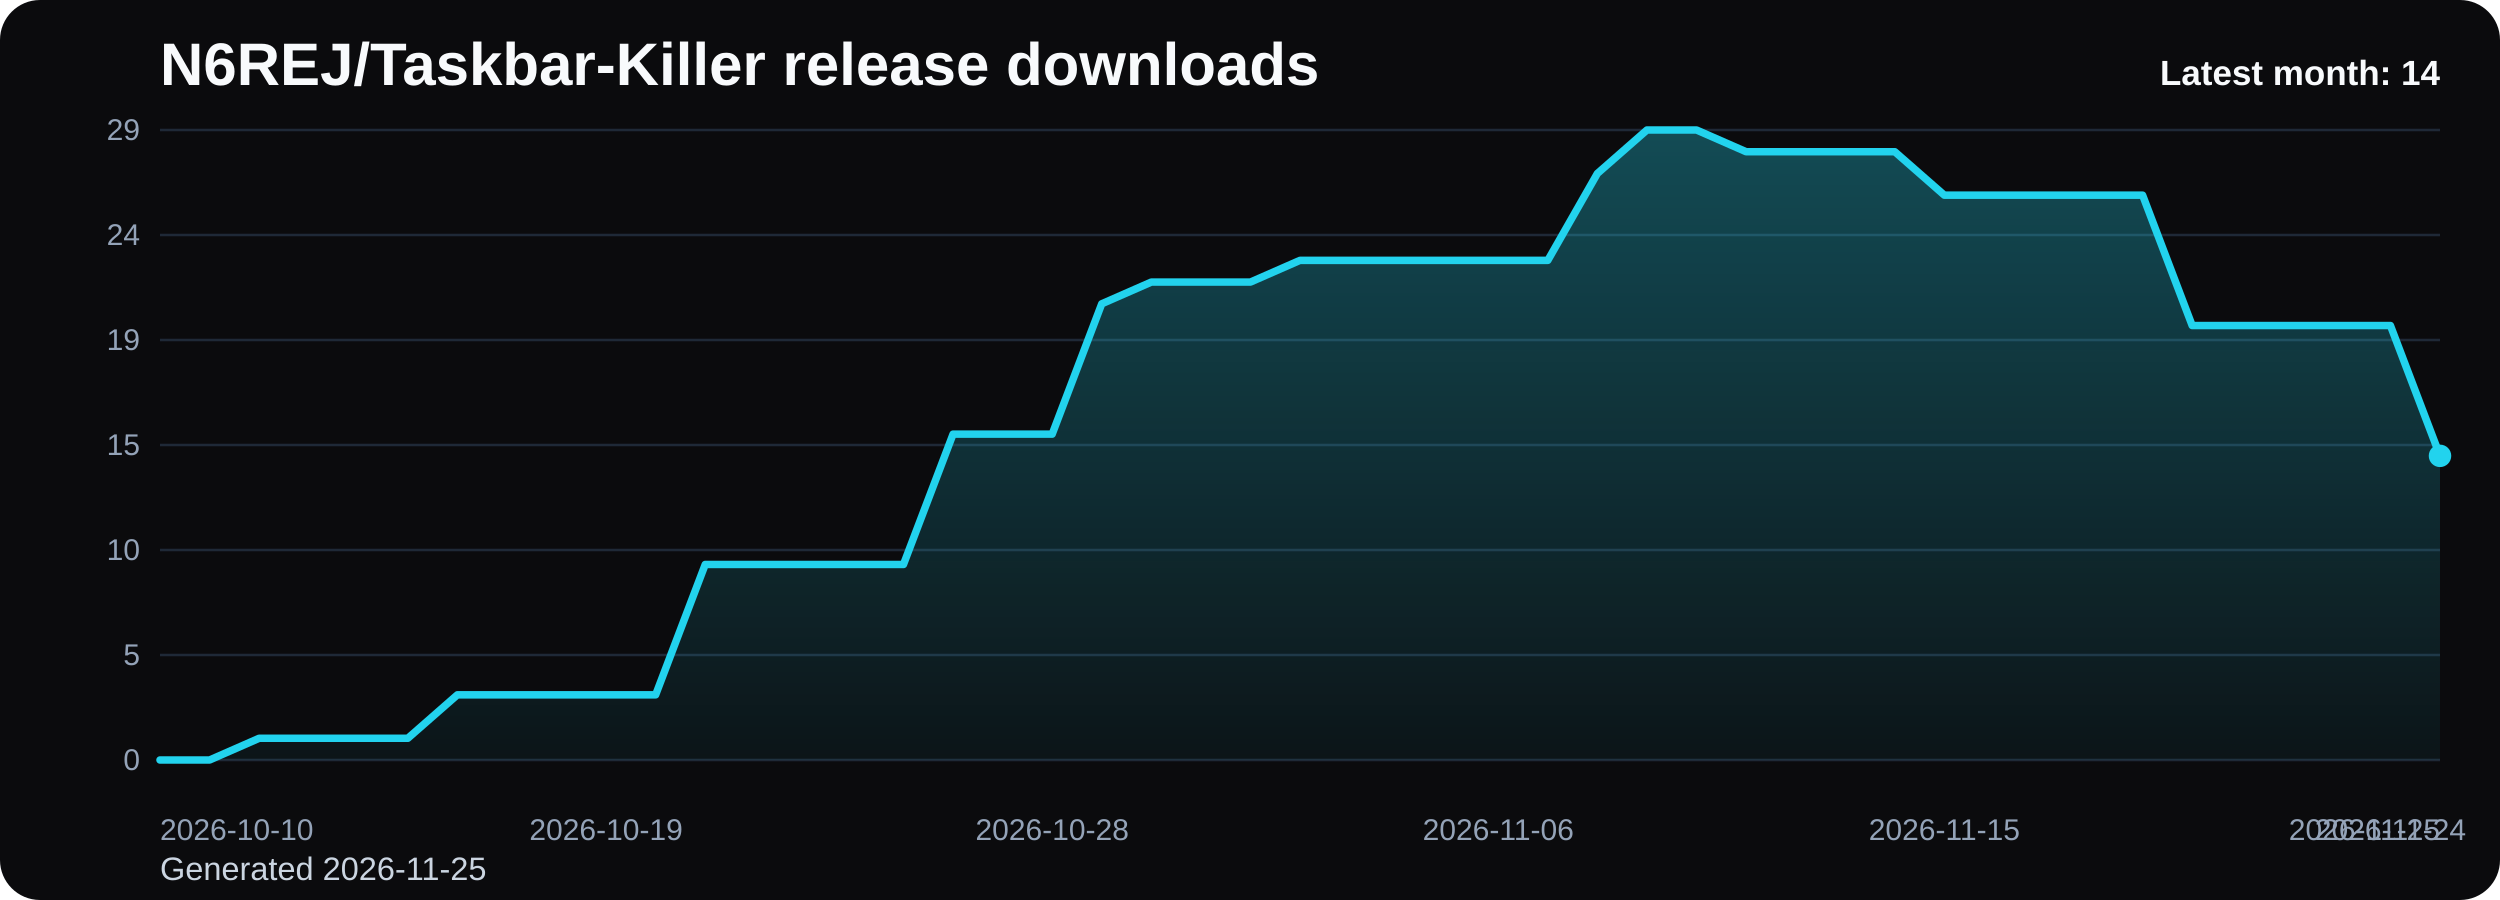
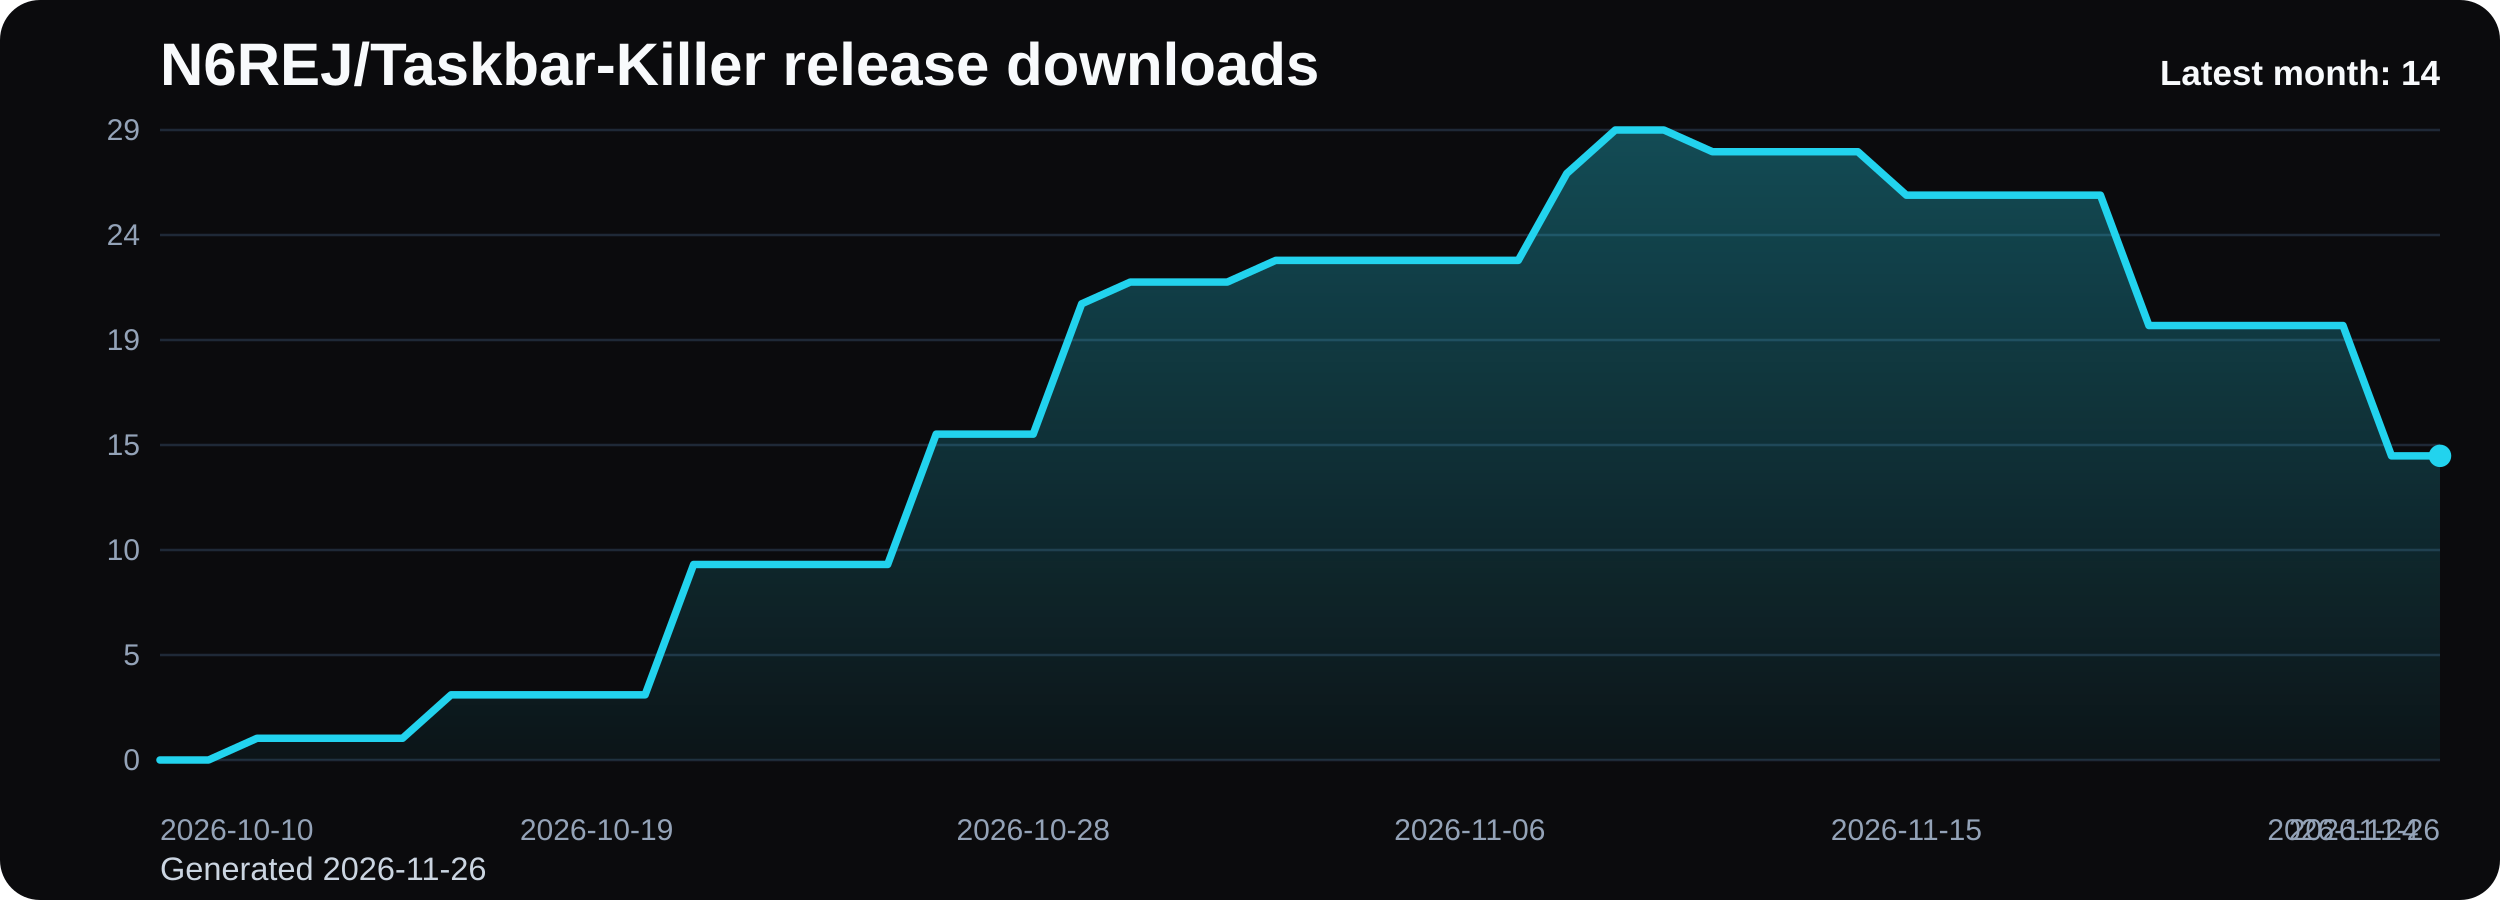
<svg xmlns="http://www.w3.org/2000/svg" viewBox="0 0 1000 360" role="img" aria-label="N6REJ/Taskbar-Killer release downloads chart">
  <defs>
    <linearGradient id="fill-monthly-black" x1="0" y1="0" x2="0" y2="1">
      <stop offset="0%" stop-color="#22d3ee" stop-opacity="0.32" />
      <stop offset="100%" stop-color="#22d3ee" stop-opacity="0.05" />
    </linearGradient>
    <style>
      .bg { fill: #0b0b0d; }
      .title { font: 700 24px Arial, sans-serif; fill: #f8fafc; }
      .sub { font: 400 13px Arial, sans-serif; fill: #cbd5e1; }
      .grid { stroke: #1f2937; stroke-width: 1; }
      .axis { font: 400 12px Arial, sans-serif; fill: #94a3b8; }
      .line { fill: none; stroke: #22d3ee; stroke-width: 3; stroke-linecap: round; stroke-linejoin: round; }
      .dot { fill: #22d3ee; }
      .value { font: 600 11px Arial, sans-serif; fill: #cbd5e1; }
      .latest { font: 700 14px Arial, sans-serif; fill: #f8fafc; }
    </style>
  </defs>
  <rect class="bg" x="0" y="0" width="1000" height="360" rx="16" />
  <text class="title" x="64" y="34">N6REJ/Taskbar-Killer release downloads</text>
-   <text class="sub" x="64" y="352">Generated 2026-11-25</text>
+   <text class="sub" x="64" y="352">Generated 2026-11-26</text>
  <line x1="64" y1="52.00" x2="976" y2="52.00" class="grid" />
  <text x="56" y="56.00" text-anchor="end" class="axis">29</text>
  <line x1="64" y1="94.00" x2="976" y2="94.00" class="grid" />
  <text x="56" y="98.00" text-anchor="end" class="axis">24</text>
  <line x1="64" y1="136.00" x2="976" y2="136.00" class="grid" />
  <text x="56" y="140.00" text-anchor="end" class="axis">19</text>
  <line x1="64" y1="178.00" x2="976" y2="178.00" class="grid" />
  <text x="56" y="182.00" text-anchor="end" class="axis">15</text>
  <line x1="64" y1="220.00" x2="976" y2="220.00" class="grid" />
  <text x="56" y="224.00" text-anchor="end" class="axis">10</text>
  <line x1="64" y1="262.00" x2="976" y2="262.00" class="grid" />
  <text x="56" y="266.00" text-anchor="end" class="axis">5</text>
  <line x1="64" y1="304.00" x2="976" y2="304.00" class="grid" />
  <text x="56" y="308.00" text-anchor="end" class="axis">0</text>
-   <path d="M 64.00 304 L 64.00 304.00 L 83.83 304.00 L 103.65 295.31 L 123.48 295.31 L 143.30 295.31 L 163.13 295.31 L 182.96 277.93 L 202.78 277.93 L 222.61 277.93 L 242.43 277.93 L 262.26 277.93 L 282.09 225.79 L 301.91 225.79 L 321.74 225.79 L 341.57 225.79 L 361.39 225.79 L 381.22 173.66 L 401.04 173.66 L 420.87 173.66 L 440.70 121.52 L 460.52 112.83 L 480.35 112.83 L 500.17 112.83 L 520.00 104.14 L 539.83 104.14 L 559.65 104.14 L 579.48 104.14 L 599.30 104.14 L 619.13 104.14 L 638.96 69.38 L 658.78 52.00 L 678.61 52.00 L 698.43 60.69 L 718.26 60.69 L 738.09 60.69 L 757.91 60.69 L 777.74 78.07 L 797.57 78.07 L 817.39 78.07 L 837.22 78.07 L 857.04 78.07 L 876.87 130.21 L 896.70 130.21 L 916.52 130.21 L 936.35 130.21 L 956.17 130.21 L 976.00 182.34 L 976.00 304 Z" fill="url(#fill-monthly-black)" />
-   <polyline class="line" points="64.00,304.00 83.83,304.00 103.65,295.31 123.48,295.31 143.30,295.31 163.13,295.31 182.96,277.93 202.78,277.93 222.61,277.93 242.43,277.93 262.26,277.93 282.09,225.79 301.91,225.79 321.74,225.79 341.57,225.79 361.39,225.79 381.22,173.66 401.04,173.66 420.87,173.66 440.70,121.52 460.52,112.83 480.35,112.83 500.17,112.83 520.00,104.14 539.83,104.14 559.65,104.14 579.48,104.14 599.30,104.14 619.13,104.14 638.96,69.38 658.78,52.00 678.61,52.00 698.43,60.69 718.26,60.69 738.09,60.69 757.91,60.69 777.74,78.07 797.57,78.07 817.39,78.07 837.22,78.07 857.04,78.07 876.87,130.21 896.70,130.21 916.52,130.21 936.35,130.21 956.17,130.21 976.00,182.34" />
+   <path d="M 64.00 304 L 64.00 304.00 L 83.40 304.00 L 102.81 295.31 L 122.21 295.31 L 141.62 295.31 L 161.02 295.31 L 180.43 277.93 L 199.83 277.93 L 219.23 277.93 L 238.64 277.93 L 258.04 277.93 L 277.45 225.79 L 296.85 225.79 L 316.26 225.79 L 335.66 225.79 L 355.06 225.79 L 374.47 173.66 L 393.87 173.66 L 413.28 173.66 L 432.68 121.52 L 452.09 112.83 L 471.49 112.83 L 490.89 112.83 L 510.30 104.14 L 529.70 104.14 L 549.11 104.14 L 568.51 104.14 L 587.91 104.14 L 607.32 104.14 L 626.72 69.38 L 646.13 52.00 L 665.53 52.00 L 684.94 60.69 L 704.34 60.69 L 723.74 60.69 L 743.15 60.69 L 762.55 78.07 L 781.96 78.07 L 801.36 78.07 L 820.77 78.07 L 840.17 78.07 L 859.57 130.21 L 878.98 130.21 L 898.38 130.21 L 917.79 130.21 L 937.19 130.21 L 956.60 182.34 L 976.00 182.34 L 976.00 304 Z" fill="url(#fill-monthly-black)" />
+   <polyline class="line" points="64.00,304.00 83.40,304.00 102.81,295.31 122.21,295.31 141.62,295.31 161.02,295.31 180.43,277.93 199.83,277.93 219.23,277.93 238.64,277.93 258.04,277.93 277.45,225.79 296.85,225.79 316.26,225.79 335.66,225.79 355.06,225.79 374.47,173.66 393.87,173.66 413.28,173.66 432.68,121.52 452.09,112.83 471.49,112.83 490.89,112.83 510.30,104.14 529.70,104.14 549.11,104.14 568.51,104.14 587.91,104.14 607.32,104.14 626.72,69.38 646.13,52.00 665.53,52.00 684.94,60.69 704.34,60.69 723.74,60.69 743.15,60.69 762.55,78.07 781.96,78.07 801.36,78.07 820.77,78.07 840.17,78.07 859.57,130.21 878.98,130.21 898.38,130.21 917.79,130.21 937.19,130.21 956.60,182.34 976.00,182.34" />
  <circle class="dot" cx="976.00" cy="182.34" r="4.5" />
  <text class="axis" x="64.00" y="336" text-anchor="start">2026-10-10</text>
-   <text class="axis" x="242.43" y="336" text-anchor="middle">2026-10-19</text>
-   <text class="axis" x="420.87" y="336" text-anchor="middle">2026-10-28</text>
-   <text class="axis" x="599.30" y="336" text-anchor="middle">2026-11-06</text>
-   <text class="axis" x="777.74" y="336" text-anchor="middle">2026-11-15</text>
-   <text class="axis" x="956.17" y="336" text-anchor="middle">2026-11-24</text>
-   <text class="axis" x="976.00" y="336" text-anchor="end">2026-11-25</text>
+   <text class="axis" x="238.64" y="336" text-anchor="middle">2026-10-19</text>
+   <text class="axis" x="413.28" y="336" text-anchor="middle">2026-10-28</text>
+   <text class="axis" x="587.91" y="336" text-anchor="middle">2026-11-06</text>
+   <text class="axis" x="762.55" y="336" text-anchor="middle">2026-11-15</text>
+   <text class="axis" x="937.19" y="336" text-anchor="middle">2026-11-24</text>
+   <text class="axis" x="976.00" y="336" text-anchor="end">2026-11-26</text>
  <text class="latest" x="976" y="34" text-anchor="end">Latest month: 14</text>
</svg>
